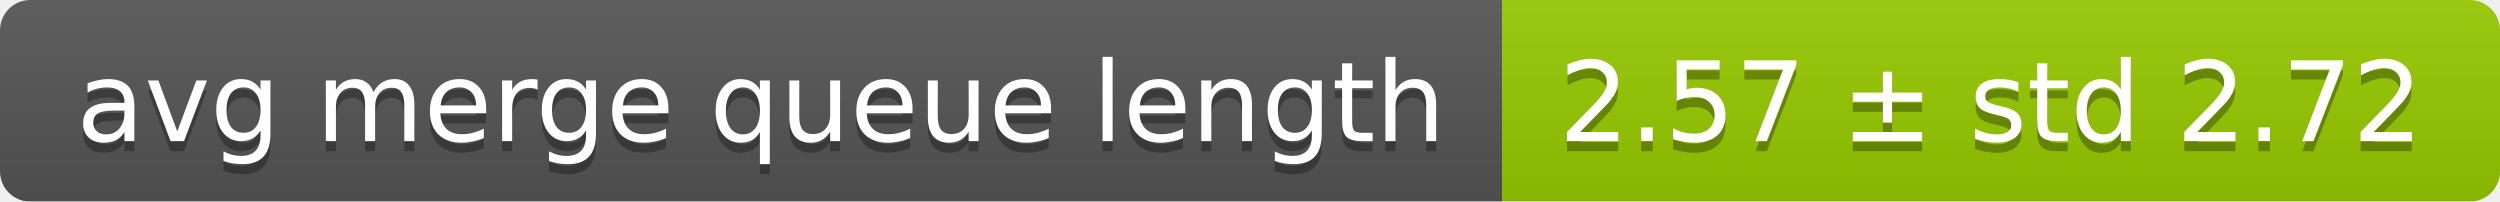
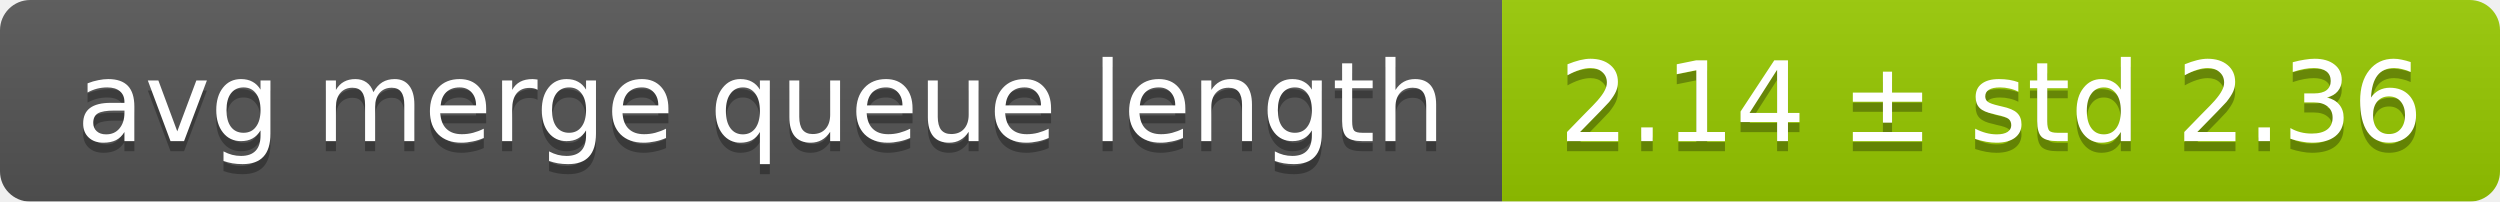
<svg xmlns="http://www.w3.org/2000/svg" width="248" height="20">
  <linearGradient id="smooth" x2="0" y2="100%">
    <stop offset="0" stop-color="#bbb" stop-opacity=".1" />
    <stop offset="1" stop-opacity=".1" />
  </linearGradient>
  <mask id="round">
    <rect width="248" height="20" rx="3" fill="#fff" />
  </mask>
  <g mask="url(#round)">
    <rect width="149" height="20" fill="#555" />
    <rect x="149" width="99" height="20" fill="#97ca00" />
    <rect width="248" height="20" fill="url(#smooth)" />
  </g>
  <g fill="#fff" text-anchor="middle" font-family="DejaVu Sans,Verdana,Geneva,sans-serif" font-size="11">
    <text x="75.5" y="15" fill="#010101" fill-opacity=".3">avg merge queue length</text>
    <text x="75.5" y="14">avg merge queue length</text>
-     <text x="197.5" y="15" fill="#010101" fill-opacity=".3">2.57 ± std 2.72</text>
-     <text x="197.5" y="14">2.57 ± std 2.72</text>
+     <text x="197.5" y="15" fill="#010101" fill-opacity=".3">2.14 ± std 2.36</text>
+     <text x="197.5" y="14">2.14 ± std 2.36</text>
  </g>
</svg>
